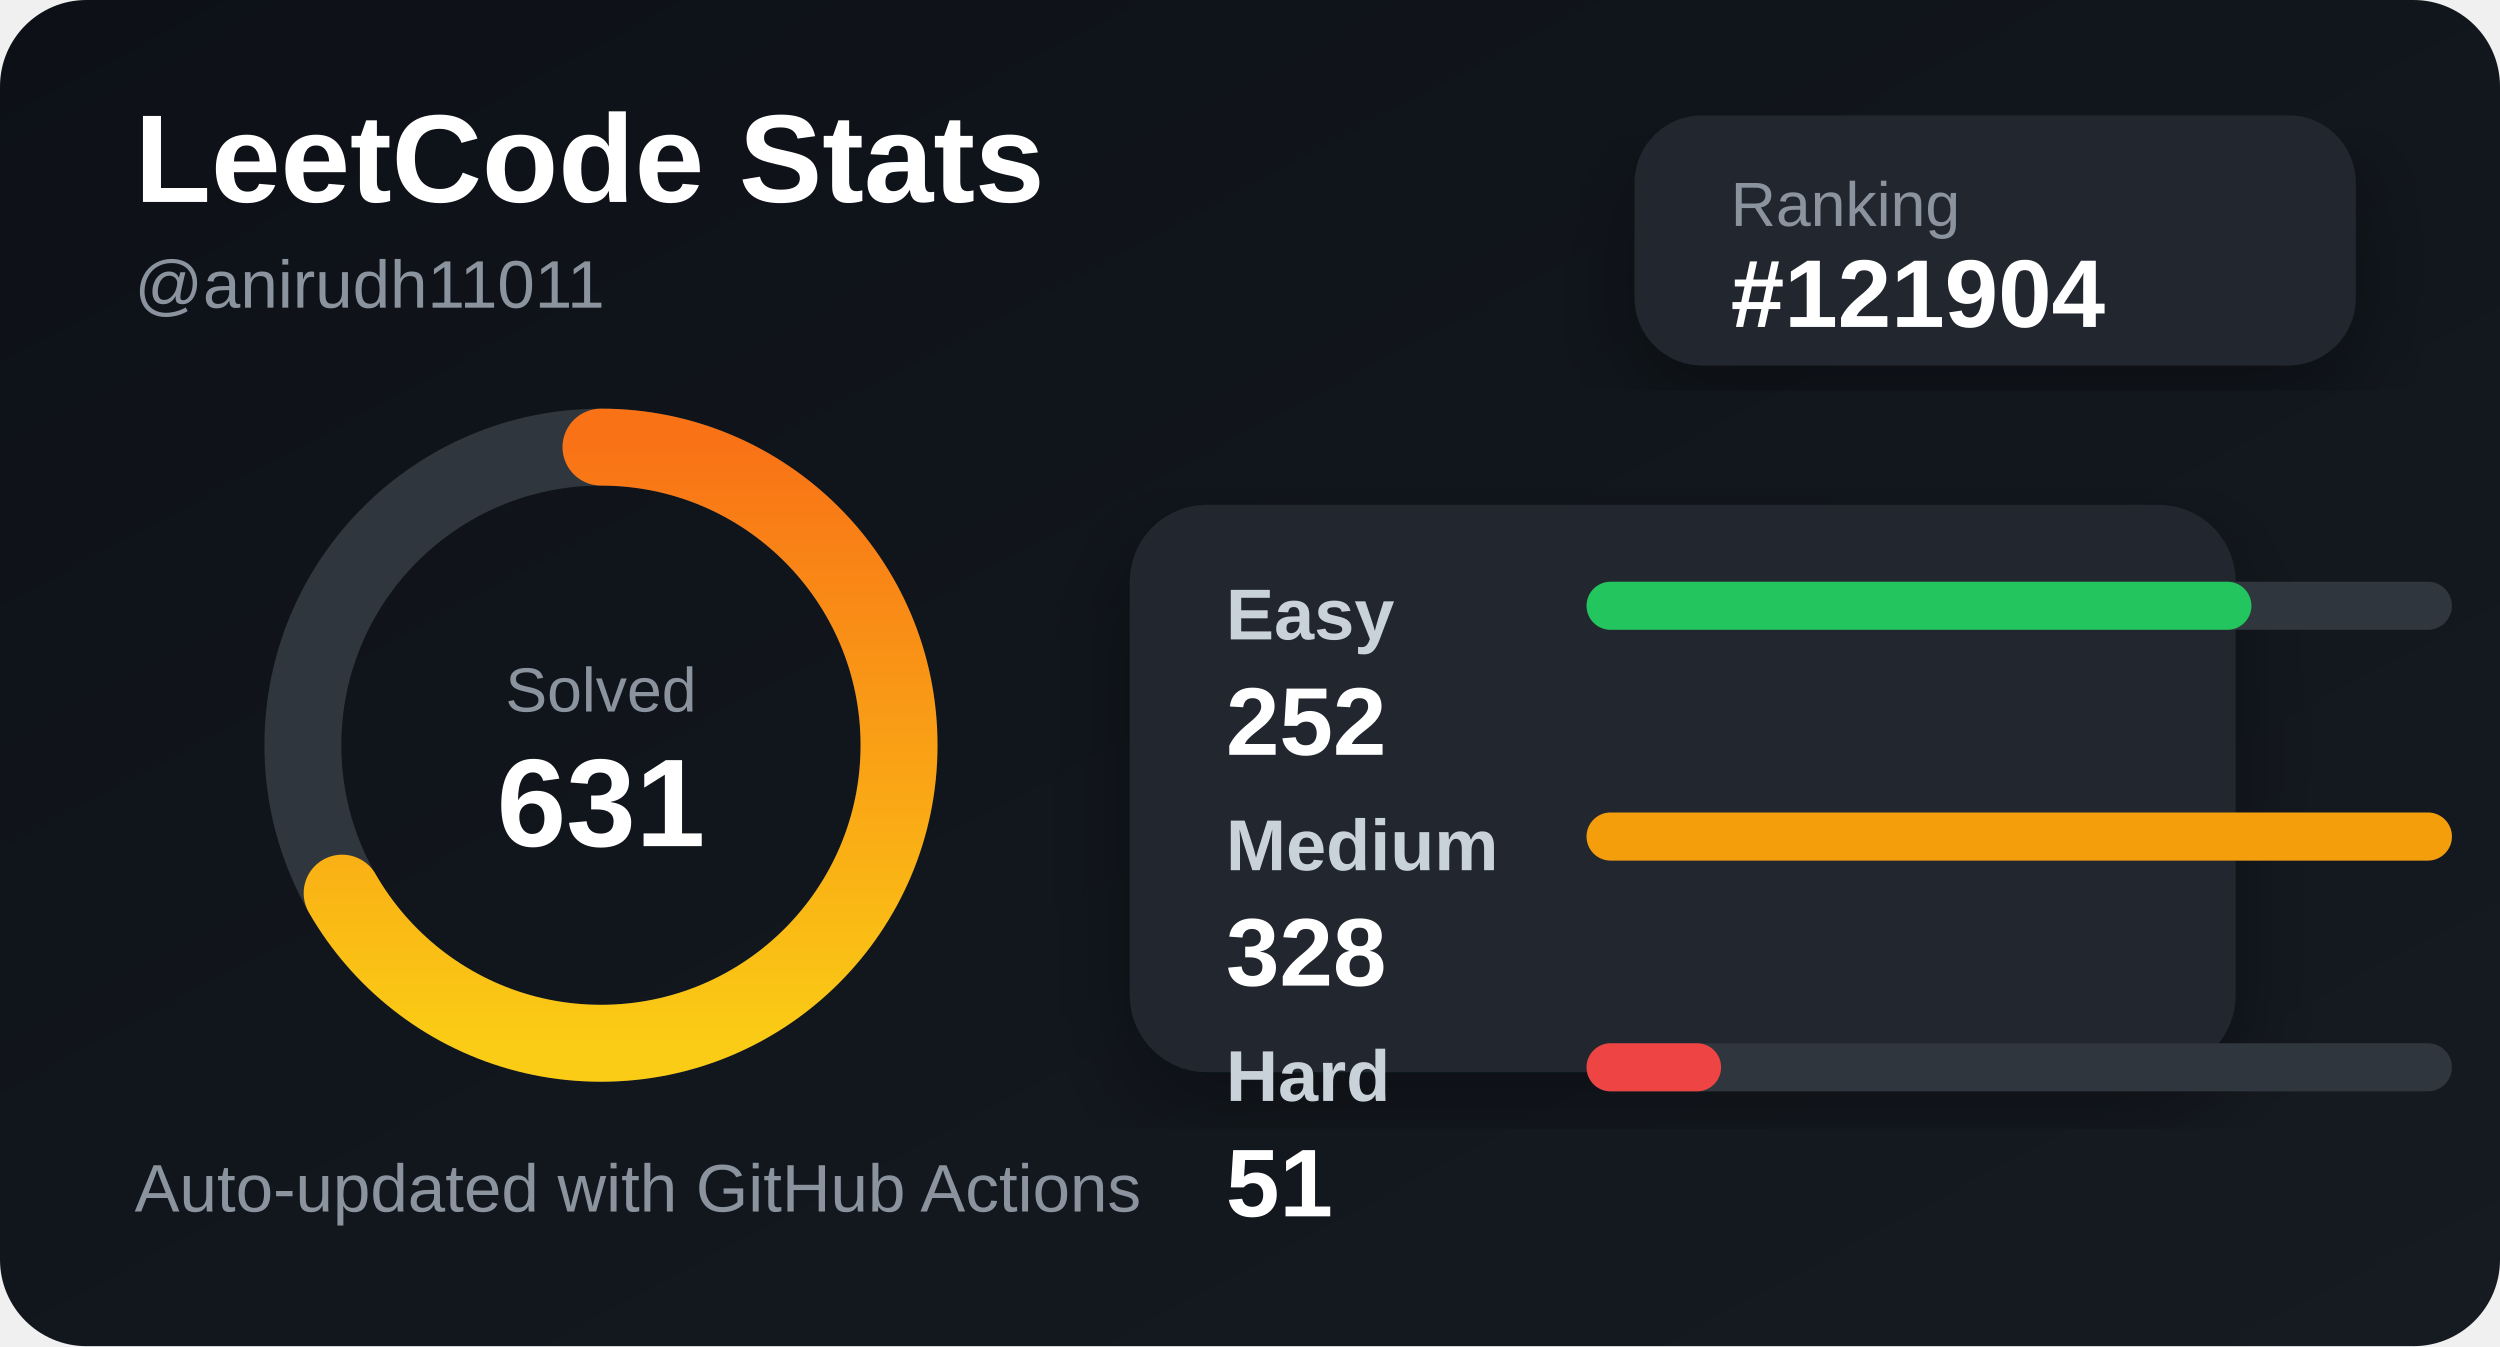
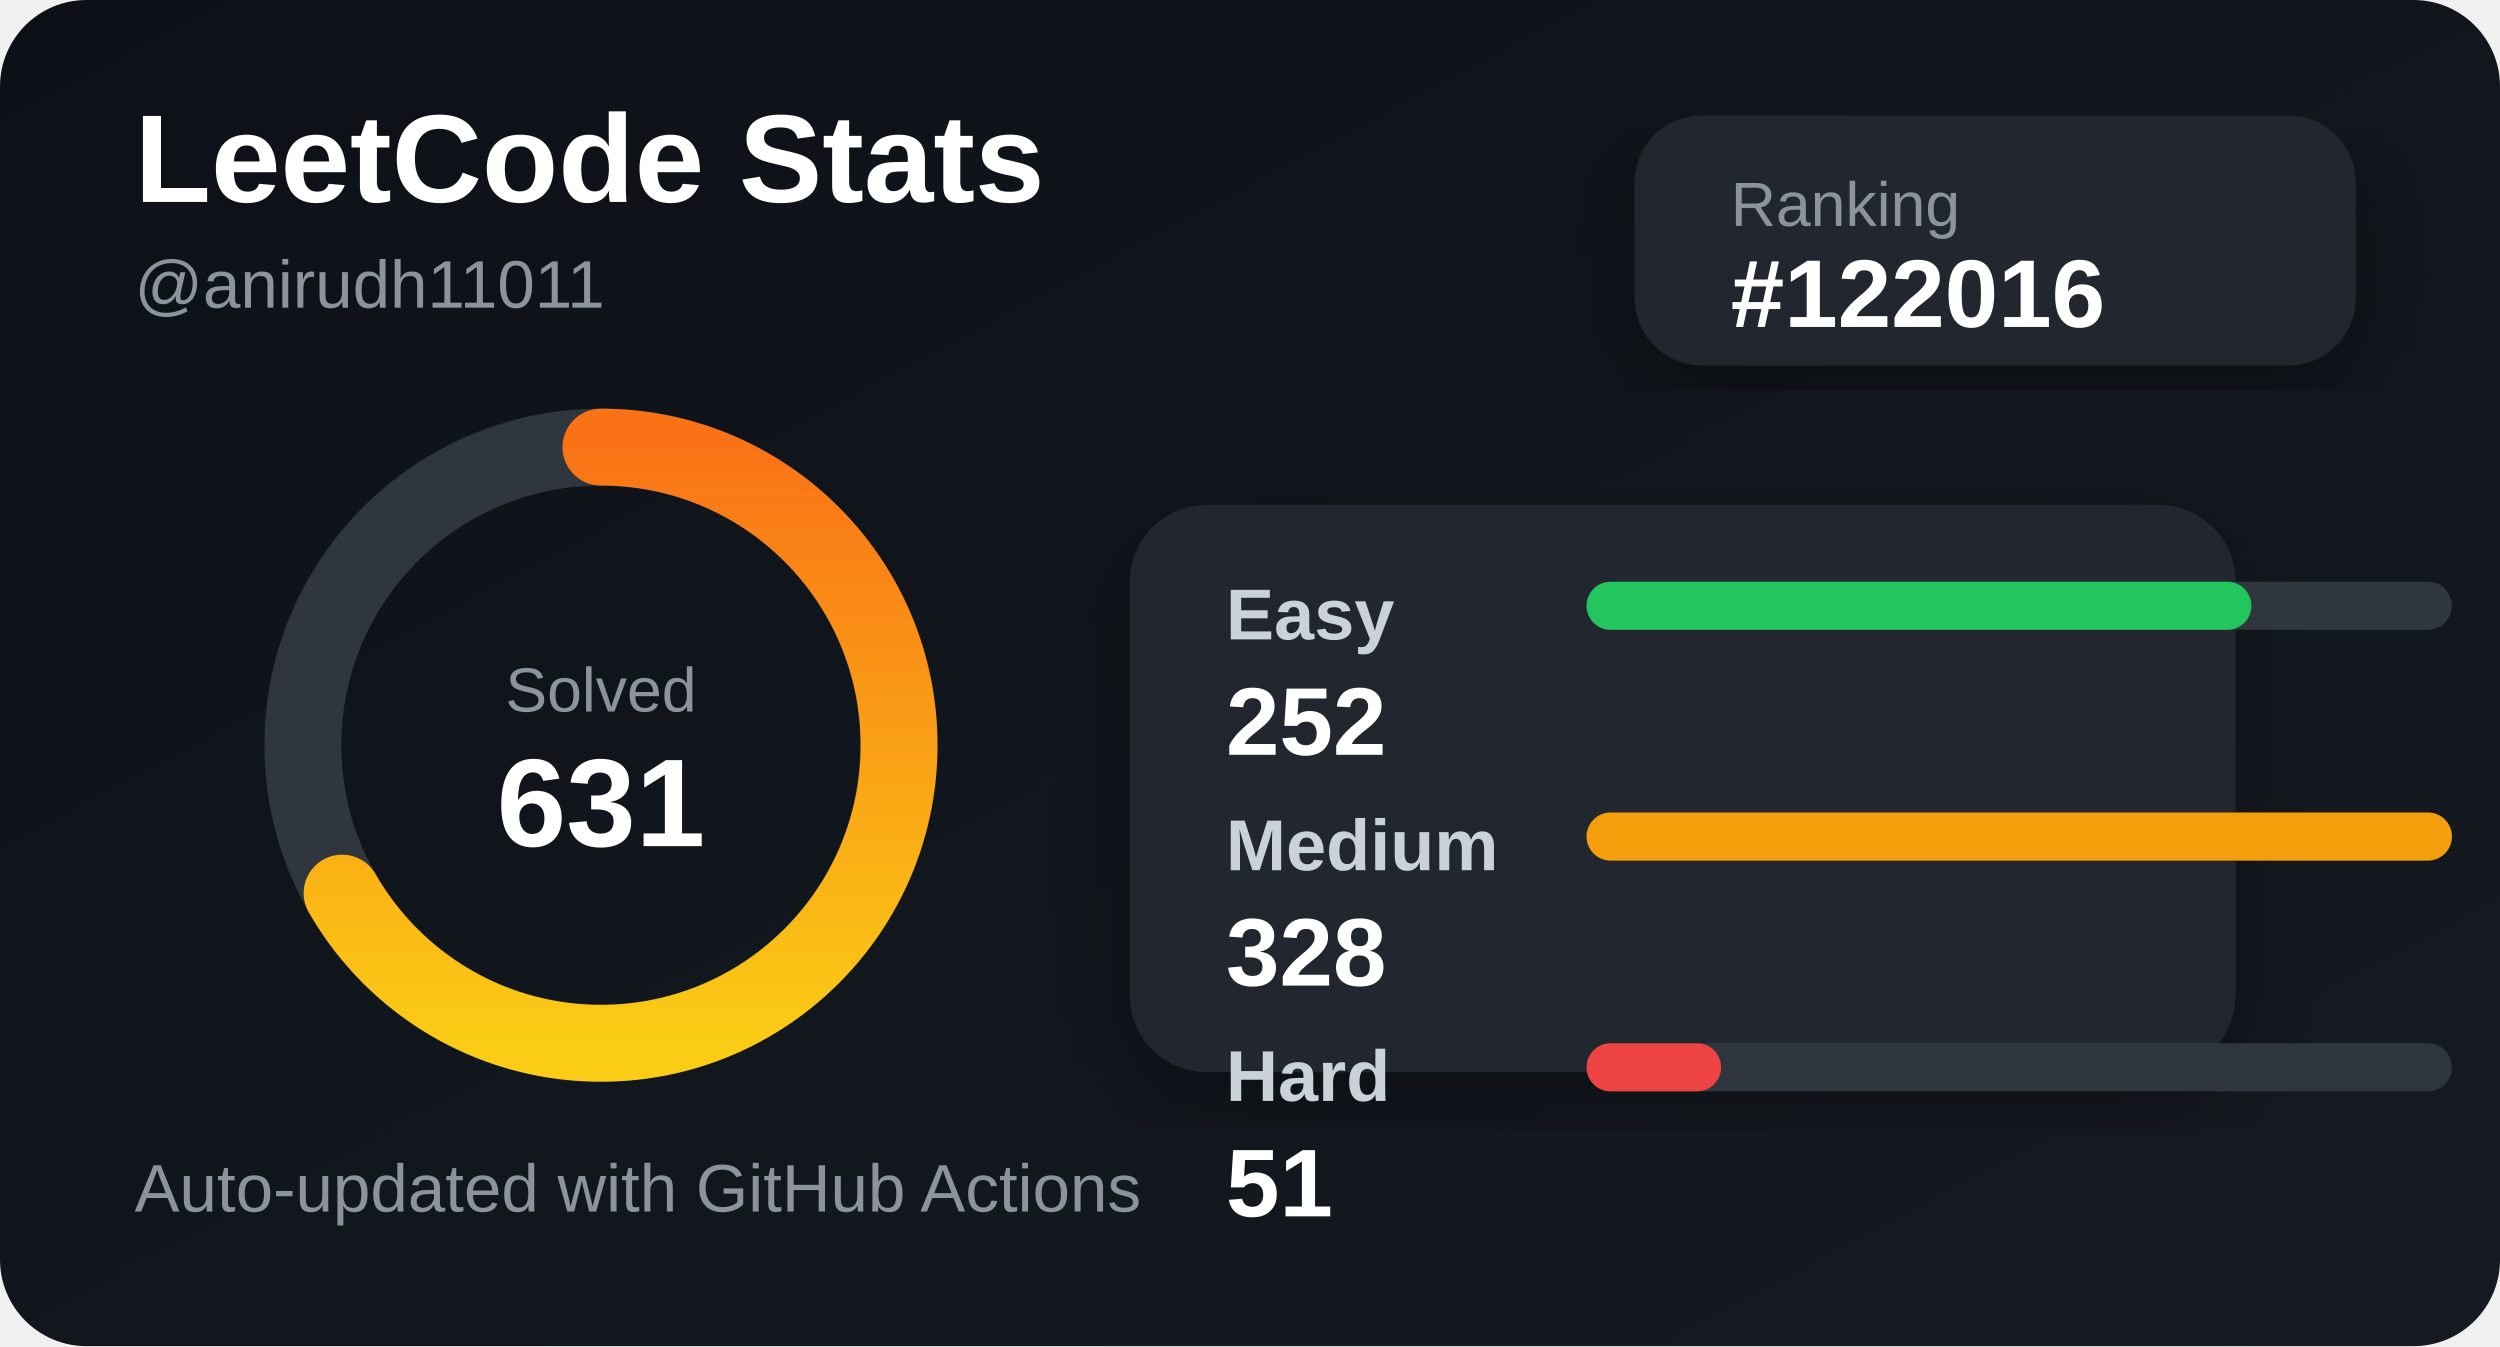
<svg xmlns="http://www.w3.org/2000/svg" width="520" height="280" viewBox="0 0 520 280">
  <defs>
    <linearGradient id="bg" x1="0" y1="0" x2="1" y2="1">
      <stop offset="0%" stop-color="#0d1117" />
      <stop offset="100%" stop-color="#161b22" />
    </linearGradient>
    <linearGradient id="accent" x1="0" y1="0" x2="1" y2="0">
      <stop offset="0%" stop-color="#facc15" />
      <stop offset="100%" stop-color="#f97316" />
    </linearGradient>
    <filter id="shadow">
      <feDropShadow dx="0" dy="8" stdDeviation="10" flood-color="#000" flood-opacity="0.35" />
    </filter>
  </defs>
  <style>
    .title { fill: #ffffff; font: 700 26px Arial, sans-serif; }
    .subtitle { fill: #8b949e; font: 500 14px Arial, sans-serif; }
    .label { fill: #c9d1d9; font: 600 15px Arial, sans-serif; }
    .value { fill: #ffffff; font: 700 20px Arial, sans-serif; }
    .small { fill: #8b949e; font: 500 13px Arial, sans-serif; }
  </style>
  <rect width="520" height="280" rx="18" fill="url(#bg)" />
  <text x="28" y="42" class="title">LeetCode Stats</text>
  <text x="28" y="64" class="subtitle">@anirudh11011</text>
  <rect x="340" y="24" width="150" height="52" rx="14" fill="#21262d" filter="url(#shadow)" />
  <text x="360" y="47" class="small">Ranking</text>
-   <text x="360" y="68" class="value">#121904</text>
+   <text x="360" y="68" class="value">#122016</text>
  <circle cx="125" cy="155" r="62" fill="none" stroke="#30363d" stroke-width="16" />
  <circle cx="125" cy="155" r="62" fill="none" stroke="url(#accent)" stroke-width="16" stroke-linecap="round" stroke-dasharray="260 390" transform="rotate(-90 125 155)" />
  <text x="125" y="148" text-anchor="middle" class="small">Solved</text>
  <text x="125" y="176" text-anchor="middle" class="title">631</text>
  <rect x="235" y="105" width="230" height="118" rx="16" fill="#21262d" filter="url(#shadow)" />
  <text x="255" y="133" class="label">Easy</text>
  <rect x="330" y="121" width="180" height="10" rx="5" fill="#30363d" />
  <rect x="330" y="121" width="138.293" height="10" rx="5" fill="#22c55e" />
  <text x="255" y="157" class="value">252</text>
  <text x="255" y="181" class="label">Medium</text>
  <rect x="330" y="169" width="180" height="10" rx="5" fill="#30363d" />
  <rect x="330" y="169" width="180" height="10" rx="5" fill="#f59e0b" />
  <text x="255" y="205" class="value">328</text>
  <text x="255" y="229" class="label">Hard</text>
  <rect x="330" y="217" width="180" height="10" rx="5" fill="#30363d" />
  <rect x="330" y="217" width="27.988" height="10" rx="5" fill="#ef4444" />
  <text x="255" y="253" class="value">51</text>
  <text x="28" y="252" class="subtitle">Auto-updated with GitHub Actions</text>
</svg>
